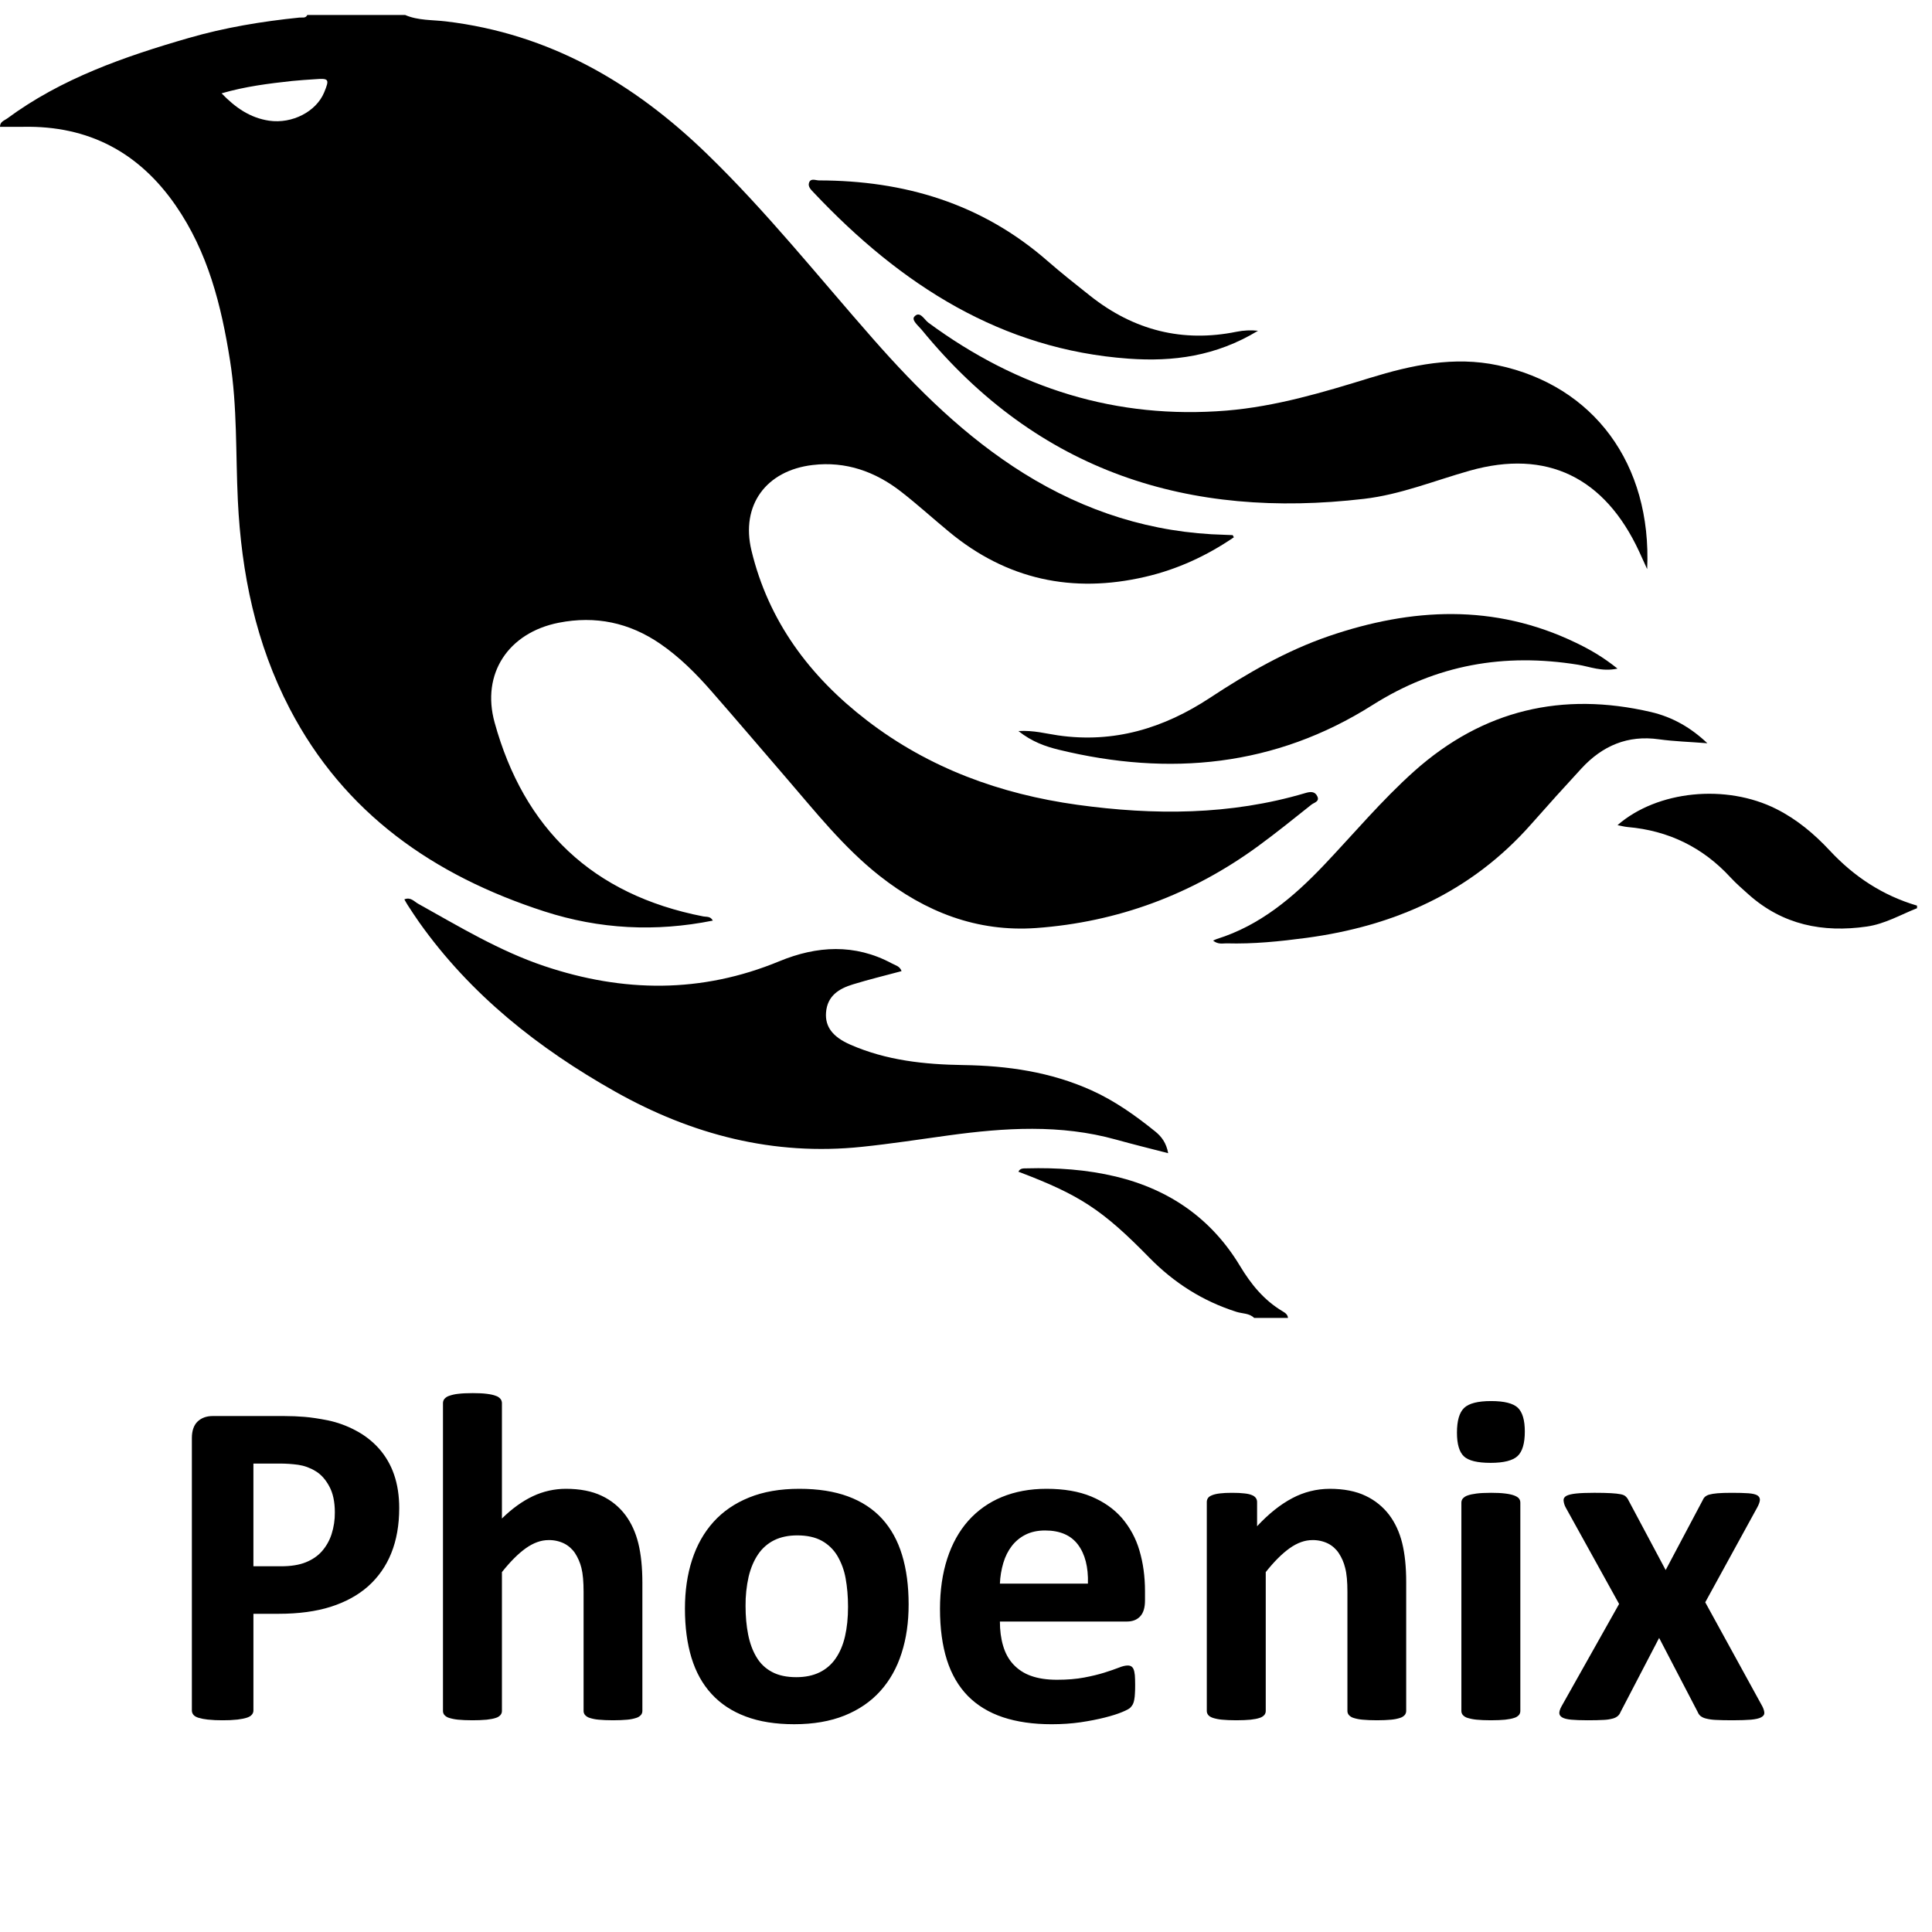
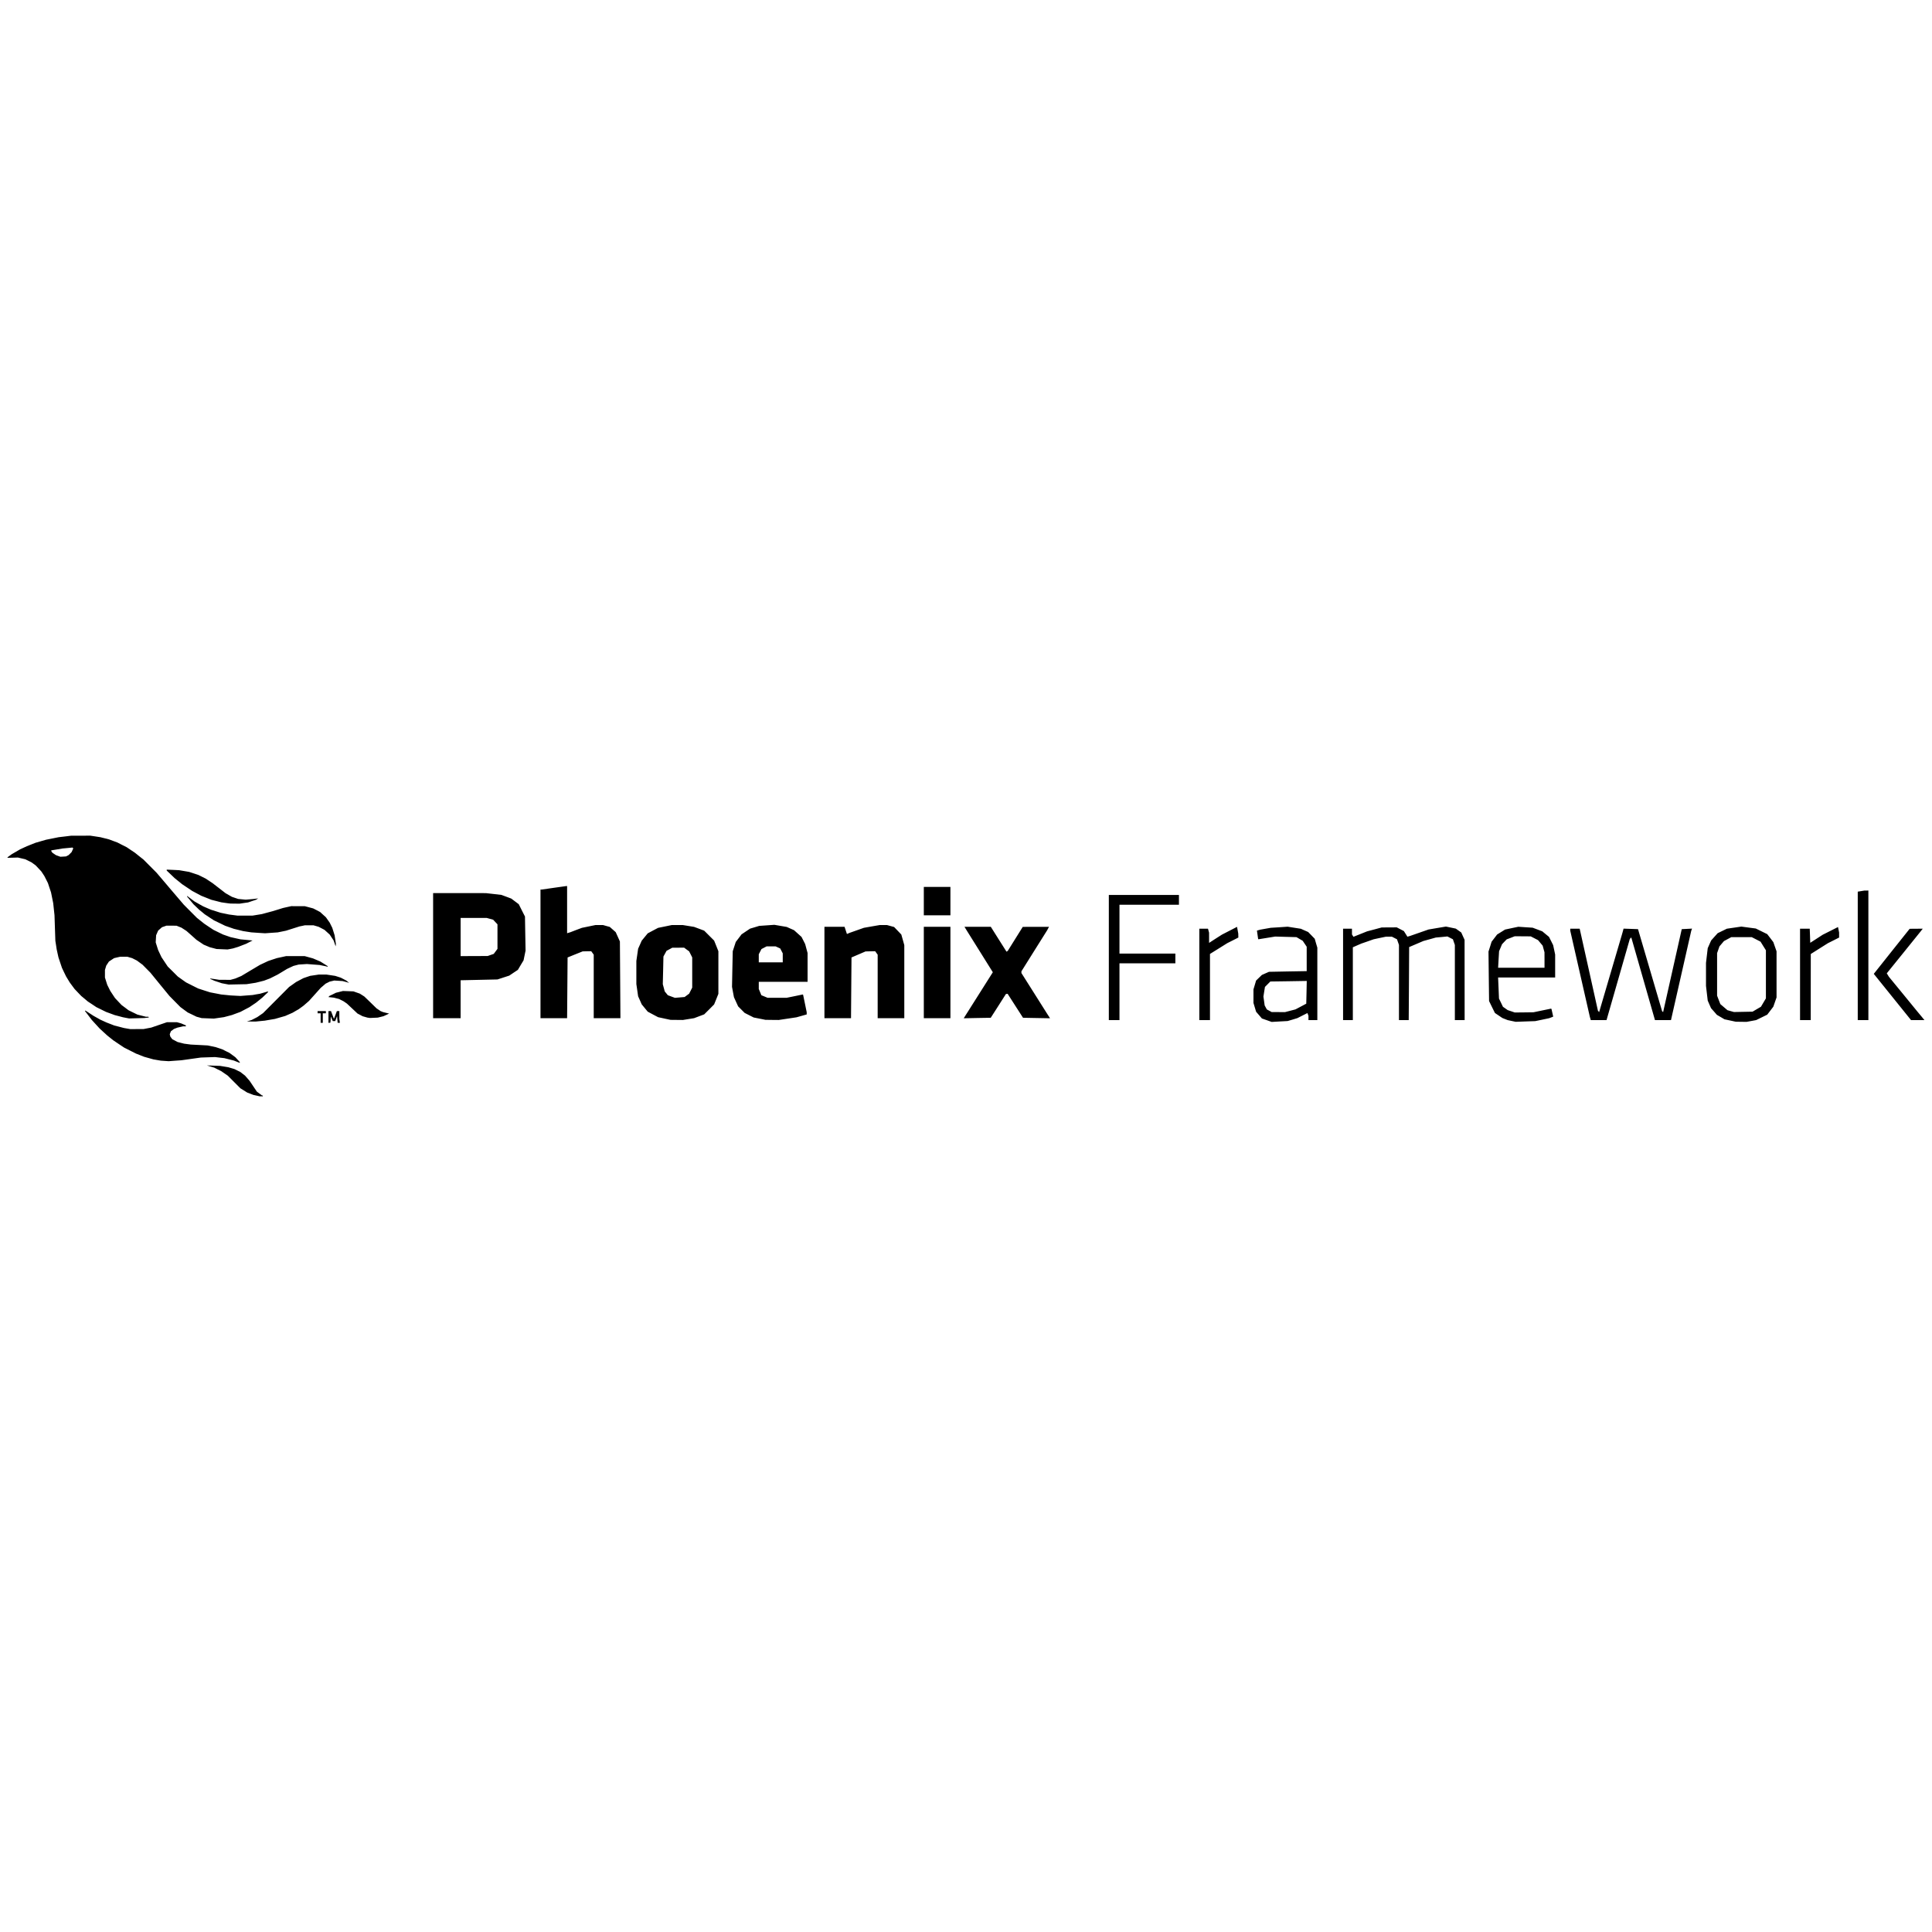
- <svg xmlns="http://www.w3.org/2000/svg" xmlns:xlink="http://www.w3.org/1999/xlink" viewBox="0 0 128 128">
-   <defs>
-     <linearGradient id="phoenix-plain-wordmark-b" gradientUnits="userSpaceOnUse" x1="363.192" y1="912.768" x2="363.192" y2="951.168" spreadMethod="reflect" gradientTransform="translate(-296.682 -821.581) scale(.99225)">
-       <stop offset="0" />
-       <stop offset=".58" />
-       <stop offset=".87" />
-       <stop offset="1" />
-     </linearGradient>
-     <clipPath id="phoenix-plain-wordmark-a">
-       <path d="M8.93 90.293h111.133v28.777H8.93zm0 0" />
-     </clipPath>
-   </defs>
-   <path d="M26.84.992c.863.375 1.805.317 2.707.426 6.875.82 12.45 4.086 17.289 8.777 3.957 3.832 7.375 8.13 11 12.25 2.965 3.375 6.14 6.512 9.996 8.918 4.07 2.535 8.492 3.95 13.32 4.07.172.005.34.012.512.02.016.004.023.043.082.145-1.797 1.226-3.75 2.129-5.879 2.62-4.82 1.118-9.172.177-12.984-2.98-1.067-.879-2.09-1.812-3.18-2.66-1.71-1.332-3.66-2.031-5.863-1.77-3.09.364-4.774 2.669-4.055 5.66 1.125 4.677 3.848 8.34 7.656 11.266 4.106 3.157 8.82 4.875 13.938 5.586 5.078.7 10.133.696 15.101-.777.325-.098.641-.133.801.227.153.34-.222.402-.394.539-1.168.93-2.332 1.87-3.54 2.754-4.367 3.19-9.277 5.027-14.695 5.421-3.925.278-7.347-1.066-10.386-3.464-2.391-1.887-4.254-4.258-6.223-6.536-1.637-1.898-3.258-3.804-4.906-5.687-1.02-1.168-2.114-2.266-3.407-3.152-2.039-1.395-4.27-1.868-6.714-1.387-3.328.656-5.145 3.37-4.246 6.613 1.94 7.031 6.48 11.414 13.824 12.844.207.043.465-.031.633.277-3.793.762-7.508.57-11.149-.605-7.344-2.371-13.27-6.504-16.879-13.426-2.254-4.324-3.207-8.98-3.441-13.8-.149-3.099-.031-6.212-.52-9.286-.574-3.637-1.46-7.176-3.61-10.277-2.421-3.496-5.753-5.282-10.085-5.196-.508.008-1.02 0-1.543 0-.004-.347.29-.414.469-.547C4.07 5.195 8.239 3.75 12.492 2.52c2.399-.696 4.86-1.102 7.348-1.356.18-.02.41.066.52-.172h6.48zM14.68 6.184c.925.96 1.898 1.625 3.148 1.812 1.535.223 3.125-.605 3.649-1.875.363-.883.32-.945-.622-.871-.503.035-1.015.063-1.523.117-1.531.168-3.066.356-4.652.817zm112.328 53.988c-1.098.433-2.117 1.039-3.328 1.215-2.926.418-5.567-.117-7.813-2.11-.414-.37-.84-.738-1.215-1.144-1.832-1.992-4.105-3.106-6.82-3.34-.215-.02-.426-.078-.668-.125 2.637-2.297 7.195-2.746 10.523-1.07 1.372.691 2.516 1.656 3.543 2.757 1.606 1.723 3.5 2.973 5.778 3.645v.172zM83.09 87.316c-.317-.32-.778-.277-1.168-.402-2.254-.715-4.152-1.934-5.774-3.59-3.12-3.187-4.62-4.16-8.675-5.695.113-.246.347-.219.566-.223 1.988-.054 3.957.082 5.887.543 3.597.864 6.363 2.832 8.219 5.91.734 1.22 1.59 2.282 2.84 3.024.175.101.331.219.347.433H83.09zm0 0" fill-rule="evenodd" />
-   <path d="M77.395 76.402c-1.211-.312-2.34-.59-3.461-.902-3.676-1.023-7.375-.785-11.086-.277-1.914.261-3.82.558-5.743.757-5.847.614-11.277-.8-16.359-3.664-5.066-2.855-9.562-6.402-12.976-11.214a37.31 37.31 0 01-.75-1.122c-.079-.117-.141-.242-.23-.394.413-.176.651.144.913.289C30.418 61.387 33.078 63 36.047 64c5.238 1.762 10.418 1.82 15.582-.313 2.484-1.027 4.996-1.18 7.457.141.227.125.535.18.644.512-1.082.293-2.16.55-3.214.875-.926.281-1.711.758-1.79 1.879-.066.933.446 1.61 1.618 2.12 2.383 1.044 4.906 1.31 7.465 1.349 2.937.042 5.796.453 8.507 1.675 1.547.696 2.914 1.672 4.227 2.73.418.34.727.755.852 1.434zm31.734-38.695c-.242-.535-.379-.844-.524-1.152-2.289-4.942-6.132-6.805-11.218-5.375-2.332.656-4.602 1.59-7.02 1.87-11.55 1.352-21.555-1.734-29.3-11.198-.215-.262-.704-.645-.485-.88.367-.406.656.212.93.41 5.925 4.364 12.472 6.411 19.742 5.821 3.266-.27 6.39-1.203 9.516-2.168 2.765-.851 5.562-1.45 8.472-.832 6.324 1.34 10.203 6.516 9.887 13.504zM80.371 62.32c.11-.05.18-.09.258-.113 2.84-.89 5.043-2.746 7.07-4.875 1.985-2.09 3.84-4.309 5.992-6.234 4.579-4.086 9.829-5.285 15.684-3.926 1.46.34 2.672 1.055 3.742 2.07-1.164-.094-2.191-.12-3.21-.262-2.067-.292-3.747.426-5.141 1.942a210.49 210.49 0 00-3.32 3.68c-3.997 4.53-9.098 6.757-14.895 7.535-1.758.234-3.516.414-5.293.363-.254-.004-.535.09-.887-.18zm26.793-18.023c-1.047.223-1.832-.133-2.617-.258-4.883-.785-9.379-.012-13.621 2.676-6.438 4.074-13.453 4.742-20.778 2.957-.882-.215-1.77-.524-2.675-1.238 1.027-.059 1.816.171 2.613.285 3.703.539 7.016-.469 10.074-2.485 2.485-1.636 5.055-3.12 7.88-4.09 5.491-1.878 10.96-2.16 16.339.426.926.442 1.812.946 2.785 1.727zm0 0" fill-rule="evenodd" />
-   <path d="M83.348 21.914c-2.801 1.695-5.63 2.059-8.575 1.848-8.398-.602-15.066-4.86-20.851-10.992-.176-.188-.414-.395-.32-.668.113-.32.437-.149.66-.149 5.605.008 10.75 1.496 15.148 5.344.914.797 1.867 1.55 2.82 2.305 2.899 2.296 6.13 3.101 9.692 2.378a4.66 4.66 0 011.426-.066zm0 0" fill-rule="evenodd" />
-   <g clip-path="url(#phoenix-plain-wordmark-a)">
-     <use xlink:href="#phoenix-plain-wordmark-image7" />
-   </g>
-   <path d="M52.82 101.723c-.578 0-1.086.105-1.52.316a2.769 2.769 0 00-1.07.934c-.277.406-.488.898-.628 1.472a8.462 8.462 0 00-.207 1.961c0 .68.058 1.309.171 1.883.114.574.297 1.074.551 1.496.25.426.594.754 1.028.985.433.234.972.347 1.613.347.59 0 1.101-.105 1.535-.316a2.74 2.74 0 001.07-.922c.278-.402.489-.89.621-1.465.133-.574.2-1.227.2-1.96 0-.684-.055-1.313-.16-1.888a4.506 4.506 0 00-.551-1.496 2.762 2.762 0 00-1.032-.992c-.43-.234-.968-.355-1.62-.355zm16.418-.325c-.496 0-.925.094-1.293.278a2.648 2.648 0 00-.914.754c-.242.316-.43.687-.558 1.117a5.653 5.653 0 00-.227 1.371h5.832c.031-1.098-.191-1.957-.66-2.582-.469-.625-1.195-.938-2.18-.938zm36.387-2.496c.457 0 .82.008 1.094.024.273.015.488.039.644.07.157.027.27.078.34.145a.814.814 0 01.188.257l2.464 4.622 2.45-4.622a.619.619 0 01.14-.218.73.73 0 01.293-.157c.137-.039.32-.07.551-.09.234-.019.55-.03.953-.03.457 0 .82.011 1.094.03.273.02.469.067.59.137.117.075.176.176.172.305-.008.129-.067.297-.18.504l-3.441 6.277 3.796 6.918c.082.176.122.32.118.434-.004.113-.082.203-.227.277-.144.074-.367.121-.664.149-.3.023-.7.039-1.195.039-.465 0-.84-.008-1.125-.024a3.089 3.089 0 01-.664-.094.933.933 0 01-.36-.171.659.659 0 01-.176-.254l-2.558-4.914-2.559 4.914a.65.65 0 01-.172.254.821.821 0 01-.332.171 2.673 2.673 0 01-.629.094c-.265.016-.617.024-1.054.024-.453 0-.817-.016-1.086-.04-.266-.027-.461-.074-.586-.148-.125-.074-.188-.164-.195-.277-.004-.113.039-.258.132-.434l3.829-6.808-3.536-6.387a1.179 1.179 0 01-.144-.473c-.008-.129.058-.23.191-.304.137-.07.348-.122.645-.153.293-.031.695-.047 1.199-.047zm-6.852 0c.383 0 .7.016.946.047.25.031.449.074.597.13.153.058.258.124.32.202.06.078.09.168.09.274v13.797a.43.43 0 01-.09.27.672.672 0 01-.32.194c-.148.051-.347.09-.597.118-.246.023-.563.039-.946.039-.382 0-.695-.016-.945-.04a2.986 2.986 0 01-.598-.117.677.677 0 01-.316-.195.412.412 0 01-.094-.27V99.556c0-.106.032-.196.094-.274a.75.75 0 01.316-.203c.153-.055.352-.098.598-.129.25-.031.563-.047.945-.047zm-10.683-.265c.941 0 1.738.156 2.383.465a4.221 4.221 0 011.566 1.265c.398.531.684 1.156.86 1.867.175.715.265 1.57.265 2.575v8.543a.434.434 0 01-.094.27.683.683 0 01-.312.194 2.77 2.77 0 01-.598.118c-.25.023-.562.039-.937.039-.383 0-.7-.016-.953-.04a2.77 2.77 0 01-.598-.117.668.668 0 01-.309-.195.412.412 0 01-.093-.27v-7.89c0-.672-.047-1.2-.149-1.582a3.063 3.063 0 00-.426-.984 1.882 1.882 0 00-.718-.637 2.277 2.277 0 00-1.032-.223c-.496 0-.996.18-1.504.54-.507.362-1.035.89-1.582 1.581v9.196a.412.412 0 01-.093.27.677.677 0 01-.317.194c-.148.051-.347.09-.597.118-.247.023-.563.039-.946.039s-.699-.016-.945-.04a2.875 2.875 0 01-.598-.117c-.148-.05-.258-.117-.316-.195a.412.412 0 01-.094-.27V99.524a.46.46 0 01.078-.273c.051-.078.145-.14.278-.191.136-.055.308-.094.52-.118.21-.027.48-.039.8-.039.328 0 .601.012.82.04.219.023.383.062.504.117a.55.55 0 01.254.191.46.46 0 01.078.273v1.594c.766-.824 1.543-1.445 2.332-1.86a5.275 5.275 0 012.473-.62zm-18.758 0c1.16 0 2.148.172 2.969.511.82.344 1.496.817 2.023 1.418a5.782 5.782 0 011.164 2.149c.246.828.371 1.726.371 2.7v.62c0 .473-.105.824-.316 1.05-.215.231-.504.345-.879.345h-8.418c0 .59.07 1.125.211 1.601.14.485.36.89.668 1.227a2.9 2.9 0 001.176.77c.48.175 1.058.261 1.73.261.68 0 1.281-.05 1.797-.148.52-.098.965-.207 1.34-.325.379-.12.691-.226.941-.324.246-.101.45-.148.602-.148.094 0 .172.02.234.054a.408.408 0 01.157.196c.039.09.066.222.085.394.012.168.02.383.02.64 0 .231-.004.423-.016.583a2.71 2.71 0 01-.046.41 1.09 1.09 0 01-.09.29 1.089 1.089 0 01-.164.222c-.067.074-.25.172-.551.297-.3.125-.684.246-1.149.363-.464.117-.996.223-1.597.312-.598.086-1.239.13-1.922.13-1.23 0-2.305-.157-3.23-.465-.926-.31-1.7-.782-2.32-1.41-.618-.633-1.083-1.426-1.388-2.387-.304-.961-.457-2.09-.457-3.383 0-1.227.16-2.336.48-3.324.321-.989.786-1.825 1.395-2.512a6.038 6.038 0 012.227-1.574c.875-.36 1.86-.543 2.953-.543zm-16.371 0c1.238 0 2.312.168 3.223.504.91.336 1.664.832 2.257 1.48.594.652 1.036 1.453 1.325 2.406.289.95.433 2.04.433 3.27 0 1.18-.152 2.254-.465 3.223-.308.972-.777 1.812-1.41 2.515-.629.7-1.422 1.242-2.37 1.625-.954.383-2.063.574-3.337.574-1.226 0-2.297-.168-3.207-.511-.91-.34-1.664-.836-2.262-1.489-.601-.648-1.046-1.453-1.336-2.402-.289-.95-.433-2.035-.433-3.254 0-1.18.156-2.258.473-3.234.316-.977.789-1.813 1.418-2.512.632-.7 1.417-1.238 2.367-1.621.945-.383 2.05-.574 3.324-.574zm-36.172-1.672v6.805h1.832c.649 0 1.195-.086 1.633-.262.441-.176.8-.422 1.078-.738a3.21 3.21 0 00.637-1.133 4.56 4.56 0 00.215-1.434c0-.703-.122-1.281-.372-1.734-.246-.457-.55-.793-.914-1.008a3.05 3.05 0 00-1.14-.414 9.041 9.041 0 00-1.23-.082zm-2.695-3.149h4.726c.477 0 .93.02 1.356.055.43.035.945.113 1.543.23a6.92 6.92 0 011.824.66 5.47 5.47 0 011.574 1.22 5.08 5.08 0 01.992 1.718c.227.656.34 1.395.34 2.211 0 1.125-.176 2.125-.527 2.992a5.814 5.814 0 01-1.535 2.196c-.672.593-1.496 1.043-2.473 1.355-.977.309-2.125.465-3.45.465H16.79v6.402a.406.406 0 01-.102.278c-.066.086-.175.152-.332.203-.156.05-.363.094-.62.125a8.506 8.506 0 01-.993.047 8.69 8.69 0 01-.984-.047 3.411 3.411 0 01-.63-.125c-.151-.051-.26-.117-.323-.203a.44.44 0 01-.094-.278V95.273c0-.484.129-.851.379-1.093.258-.243.59-.364 1.004-.364zm84.695-.992c.871 0 1.457.149 1.77.442.308.296.464.82.464 1.574 0 .785-.16 1.328-.48 1.629-.32.297-.918.449-1.785.449-.88 0-1.469-.145-1.774-.434-.304-.289-.457-.812-.457-1.566 0-.785.157-1.332.473-1.637.316-.304.91-.457 1.79-.457zm-67.488-.527c.383 0 .699.016.945.047.25.031.45.074.598.133a.666.666 0 01.316.207.452.452 0 01.094.28v7.641c.672-.66 1.36-1.152 2.055-1.48a5.127 5.127 0 012.18-.488c.94 0 1.734.156 2.378.465a4.164 4.164 0 011.567 1.273c.398.535.683 1.164.859 1.883.176.719.266 1.59.266 2.613v8.48a.412.412 0 01-.094.27.683.683 0 01-.313.195 2.73 2.73 0 01-.593.118c-.254.023-.567.039-.938.039-.383 0-.703-.016-.953-.04a2.721 2.721 0 01-.598-.117.683.683 0 01-.312-.195.412.412 0 01-.094-.27v-7.89c0-.672-.047-1.2-.144-1.582a3.245 3.245 0 00-.426-.984 1.922 1.922 0 00-.723-.637 2.254 2.254 0 00-1.031-.223c-.496 0-.996.18-1.504.54-.508.362-1.031.89-1.582 1.581v9.196a.412.412 0 01-.094.27.657.657 0 01-.316.194c-.149.051-.348.09-.598.118a10.3 10.3 0 01-.945.039c-.383 0-.696-.016-.946-.04a2.986 2.986 0 01-.597-.117.677.677 0 01-.317-.195.412.412 0 01-.093-.27V92.966c0-.106.03-.2.093-.281a.686.686 0 01.317-.207 2.59 2.59 0 01.597-.133c.25-.031.563-.047.946-.047zm0 0" fill-rule="evenodd" fill="url(#phoenix-plain-wordmark-b)" />
+ <svg xmlns="http://www.w3.org/2000/svg" viewBox="0 0 128 128">
+   <path d="m5.988 55.365-.633.002h-.634l-.418.051-.418.049-.418.084-.418.084-.346.1-.346.1-.287.114-.289.114-.222.103-.223.102-.281.164-.282.164-.136.1-.137.099V56.832l.344-.008.344-.01.248.059.25.06.207.104.207.104.132.097.133.098.184.195.183.196.106.158.103.158.118.232.117.233.101.306.104.309.072.356.072.357.043.4.043.399.028.85.029.85.045.282.043.283.058.264.059.266.115.345.116.346.138.29.139.286.123.201.123.202.156.21.158.213.221.233.22.23.22.182.218.184.282.185.28.188.321.158.322.158.284.104.283.105.275.072.276.074.205.04.205.039.504-.014.504-.014.15-.017.15-.018-.013-.025-.016-.024H9.67l-.285-.072-.283-.072-.293-.143-.293-.144-.23-.174-.231-.172-.22-.232-.218-.233-.156-.236-.156-.237-.1-.2-.101-.204-.075-.238-.076-.24v-.504l.043-.145.043-.142.088-.135.09-.135.17-.113.172-.113.199-.047.201-.045h.482l.157.047.156.045.158.08.158.08.186.138.187.137.262.266.264.267.63.774.633.771.36.365.36.364.243.18.242.177.292.14.289.141.173.047.172.047.405.016.402.015.332-.048.332-.047.264-.07.263-.069.284-.105.283-.104.295-.156.297-.155.222-.15.223-.15.213-.172.21-.172.19-.182.192-.181-.018-.018-.016-.016-.256.075-.255.074-.243.04-.242.044-.406.031-.406.031-.332-.017-.33-.018-.303-.031-.303-.03-.369-.072-.367-.07-.399-.127-.396-.129-.4-.2-.403-.204-.273-.193-.274-.196-.332-.332-.334-.33-.207-.31-.207-.31-.113-.24-.111-.236-.079-.252-.08-.251.014-.239.014-.236.066-.152.067-.153.127-.113.128-.113.149-.051.148-.053.332.002.332.002.162.065.163.064.17.11.167.109.332.293.33.295.239.16.238.16.201.084.203.086.223.058.223.059.365.016.365.015.182-.033.181-.035.174-.053.174-.053.26-.101.26-.1.215-.11.214-.11-.4-.038-.398-.037-.334-.074-.332-.074-.247-.086-.248-.086-.316-.154-.316-.155-.303-.2-.303-.204-.246-.195-.244-.195-.434-.434-.431-.434-.432-.505-.432-.506-.474-.559-.477-.56-.431-.432-.432-.434-.283-.224-.282-.227-.273-.182-.271-.183-.311-.156-.309-.159-.275-.101-.273-.102-.288-.074-.289-.072-.33-.051-.332-.05zm-1.185.787.025.028.027.027-.056.125-.057.125-.096.096-.095.095-.088.047-.088.045-.188.012-.187.01-.148-.053-.15-.055-.116-.08-.115-.078-.045-.068-.045-.069.021-.011.022-.014.361-.059.36-.06.328-.031.33-.032zm6.242 1.463v.061l.268.256.267.255.244.196.242.197.334.223.334.224.301.16.299.16.334.133.334.133.33.084.328.084.217.032.215.03.088.01.086.01.302.004.303.004.281-.043.284-.04.26-.089.26-.086.075-.045.078-.045-.158.018-.158.02-.26.023-.26.021-.246-.023-.248-.025-.209-.07-.207-.071-.213-.121-.21-.121-.428-.332-.428-.33-.23-.153-.231-.152-.242-.121-.244-.121-.303-.1-.305-.1-.332-.056-.332-.057-.41-.02-.41-.017zm26.496 1.086-.822.115-.82.118h-.045l-.045.002v8.523h1.763l.016-2.014.016-2.011.498-.202.5-.2.283-.007.285-.004.084.114.082.115v4.209H41.105l-.017-2.543-.018-2.541-.138-.309-.141-.31-.195-.172-.198-.174-.222-.06-.223-.063h-.504l-.447.092-.447.092-.389.146-.387.149-.103.03-.104.034v-3.129h-.031zm23.664.059v1.88h1.763v-1.88h-1.763zm62.58.24-.133.002h-.13l-.221.037-.22.035v8.51h.704V59zm-95.09.17v8.289h1.822V64.945l1.221-.027 1.221-.027.39-.127.391-.127.285-.192.286-.19.187-.316.19-.316.066-.322.066-.32-.02-1.127-.019-1.13-.207-.41-.205-.408-.248-.187-.248-.186-.326-.123-.326-.12-.514-.06-.514-.058-1.748-.002h-1.75zm44.768.125v8.289h.705V63.822H77.871v-.646H74.168V59.94h3.94v-.646h-4.645zm-61.065.062V59.408l.213.254.213.254.184.176.183.176.188.152.185.154.303.2.303.199.375.181.375.182.287.1.29.101.302.074.303.075.273.043.273.042.457.032.456.029.42-.03.417-.029.278-.056.277-.057.447-.142.446-.141.174-.035.171-.037h.29l.287-.002.173.05.172.051.194.1.191.101.174.157.174.158.127.193.129.194.068.195.066.197.01-.082.008-.084-.043-.287-.043-.285-.076-.244-.078-.246-.086-.172-.086-.174-.125-.176-.125-.178-.192-.173-.19-.174-.228-.12-.23-.118-.28-.075-.28-.074h-.446l-.447-.002-.274.06-.273.061-.346.108-.345.105-.358.096-.355.096-.307.05-.307.05H15.727l-.274-.036-.273-.035-.284-.059-.283-.058-.318-.102-.318-.1-.264-.113-.262-.115-.285-.16-.285-.162-.242-.182-.24-.182zm18.12 1.46h1.734l.21.058.212.059.142.152.143.152V62.865l-.123.166-.123.166-.201.07-.2.07-.898.005-.896.002v-2.528zm20.789.454-.502.036-.504.035-.303.092-.303.09-.283.189-.283.191-.191.252-.192.252-.1.307-.1.306-.025 1.178-.023 1.18.063.344.064.341.139.307.14.305.215.215.215.216.3.153.302.152.388.076.389.078.44.006.44.004.587-.088.586-.088.34-.095.34-.096v-.148l-.118-.575-.119-.576-.014-.012-.013-.011-.53.11-.529.108h-.633l-.635.002-.205-.086-.207-.085-.086-.207-.086-.206v-.474h3.233v-1.91l-.08-.295-.078-.293-.121-.24-.123-.239-.247-.222-.248-.223-.242-.107-.242-.108-.408-.07-.408-.07zm-6.801.016-.453.094-.453.092-.344.181-.344.184-.2.244-.198.242-.118.268-.119.265-.058.405-.059.406V65.195l.059.407.058.404.12.267.117.266.199.244.2.242.343.184.344.182.41.088v.001l.412.088.412.004.41.004.371-.06.37-.059.335-.127.334-.125.33-.328.328-.33.143-.352.14-.351v-2.822l-.14-.354-.142-.352-.329-.328-.33-.33-.334-.125-.336-.125-.369-.06-.37-.06h-.74zm13.775 0-.521.09-.522.092-.47.166-.471.166-.092.039-.094.039-.078-.236-.078-.239h-1.334v6.055H56.382l.016-2.012.016-2.013.465-.2.465-.199.318-.008.32-.006.082.114.084.115v4.209h1.764V62.617l-.098-.351-.1-.352-.237-.248-.24-.25-.235-.064-.236-.065h-.485zm37.516.1-.578.097-.576.098-.61.213-.611.213-.088.025-.09.026-.117-.188-.117-.185-.235-.123-.236-.122-.5.002-.5.004-.482.13-.485.128-.45.18-.452.18-.049-.077-.049-.078v-.19l-.002-.19h-.588v6.054h.647V62.76l.28-.123.278-.121.413-.143.41-.144.4-.086.403-.084H92.22l.168.086.166.085.066.188.065.186v4.98h.646l.016-2.42.013-2.418.471-.201.47-.201.413-.114.41-.115.387-.035.384-.037.182.094.182.093.064.188.065.186v4.98h.648l-.002-2.66-.002-2.66-.11-.24-.109-.243-.181-.129-.182-.129-.326-.068-.328-.068zm19.57.002-.478.07-.479.07-.305.149-.304.148-.217.24-.217.243-.113.255-.113.256-.057.487-.057.486V65.32l.057.487.057.484.11.254.112.252.194.219.191.22.252.147.252.148.373.08.371.08.36.006.359.004.316-.058.317-.059.369-.18.367-.18.203-.265.201-.264.106-.306.107-.305v-3.057l-.107-.304-.106-.305-.2-.264-.204-.265-.379-.186-.38-.187-.48-.063-.478-.064zm-30.058.007-.559.038-.559.035-.353.062-.352.063-.105.031-.106.031.04.274.039.275.01.012.009.012.557-.09.556-.09.705.02.705.019.206.121.205.12.132.196.133.198v1.617l-1.248.021-1.25.024-.236.103-.234.104-.192.185-.193.188-.086.29-.088.294v.897l.088.294.088.293.191.22.192.224.324.113.322.115.53-.03.529-.029.324-.095.322-.098.332-.168.334-.168.033.092.035.092V67.584h.588V62.785l-.088-.295-.085-.295-.217-.224-.217-.223-.244-.107-.242-.108-.438-.068-.437-.069zm15.285.004-.44.092-.44.094-.263.164-.263.164-.182.238-.184.239-.101.326-.104.328.018 1.639.02 1.638.193.397.195.394.246.166.246.166.176.07.178.07.263.056.266.056.646-.023.647-.022.46-.095.462-.098.135-.05.136-.054-.056-.251-.057-.252-.014-.014-.013-.014-.586.121-.584.121-.62.008-.617.006-.234-.08-.234-.078-.159-.111-.156-.11-.13-.271-.132-.272-.029-.697-.03-.7h3.78V63.24l-.066-.312-.067-.31-.136-.274-.139-.274-.223-.183-.222-.184-.32-.121-.32-.12-.474-.03-.472-.032zm-39.389.004v6.055h1.763v-6.055h-1.763zm2.695 0 .135.221.137.22.803 1.284.802 1.285-.824 1.303-.824 1.303-.14.22-.141.223.896-.018.895-.015.504-.787.503-.79.055-.003.057-.008.51.795.51.793.896.017.894.016-.086-.135-.087-.133-.862-1.365-.861-1.363v-.115l.853-1.362.856-1.363.058-.111.059-.112-.87.002-.868.002-.498.797-.496.795-.041.025-.041.026-.52-.822-.52-.825H63.902zm18.057.002-.5.258-.498.256-.428.273-.426.276v-.338l-.001-.338-.036-.133-.035-.13h-.574v6.054h.705v-4.383l.574-.357.573-.358.367-.185.367-.186-.004-.13-.002-.133-.041-.223-.041-.223zm39.816.012-.507.256-.508.256-.412.267-.412.266-.016-.467-.018-.467h-.642v6.055h.707l.002-2.19.002-2.189.57-.36.57-.359.37-.185.367-.186v-.336l-.037-.181-.036-.18zm-9.671.105-.34.018-.342.018-.617 2.748-.617 2.748-.036-.034-.033-.03-.797-2.718-.797-2.714-.478-.018-.479-.016-.052.192-.055.195-.756 2.57-.756 2.573-.039-.045-.04-.043-.604-2.719-.606-2.719h-.625v.131l.65 2.86.651 2.859.03.101.029.104h1.044l.055-.191.055-.192.717-2.498.716-2.498.05-.05.046-.05.082.286.082.285.703 2.453.703 2.455h1.061l.67-2.953.67-2.955.027-.076.028-.077zm15.285.006-.434.002-.433.004-1.19 1.492-1.187 1.494 1.234 1.532 1.234 1.531h.889l-.23-.28-.233-.279-.945-1.156-.947-1.154-.07-.115-.071-.114 1.135-1.404 1.134-1.406.057-.074.057-.073zm-27.03.5.53.004.529.004.242.125.242.125.153.182.152.181.06.22.061.218.002.514v.513h-3.074l.031-.547.033-.548.098-.23.096-.231.154-.163.154-.16.27-.103.267-.104zm14.346.059h1.354l.293.15.29.15.178.286.178.285v3.186l-.164.277-.164.277-.277.162-.278.164-.617.012-.617.012-.215-.06-.215-.061-.236-.201-.236-.202-.108-.279-.107-.28V63.146l.078-.221.078-.223.15-.178.149-.175.244-.131.242-.13zm-63.908.61h.588l.154.07.154.07.084.162.084.162v.594h-1.588v-.535l.09-.172.088-.172.174-.09.172-.09zm-5.47.087.165.123.166.121.104.201.101.202v2l-.101.2-.104.202-.15.111-.15.11-.32.027-.32.027-.236-.086-.234-.087-.101-.125-.104-.125-.064-.24-.065-.24.022-.917.02-.916.103-.19.103-.189.19-.101.19-.104.392-.002.392-.002zm-26.372.56-.303.067-.302.065-.291.095-.291.098-.27.127-.271.127-.62.369-.619.37-.193.081-.193.082-.166.047-.168.045-.366-.002h-.365l-.295-.045-.295-.043-.011.012-.014.012.14.062.14.063.247.082.248.084.227.043.228.043.59-.012.592-.012.3-.047.304-.047.283-.07.283-.072.191-.073.192-.072.26-.13.261-.132.305-.183.307-.186.212-.1.213-.099.172-.045.174-.045.273-.017.274-.018.422.033.424.032.21.045.212.042.05.016.051.016v-.047l-.238-.15-.238-.149-.245-.105-.244-.104-.275-.076-.274-.076h-1.238zm2.16 1.223-.281.043-.281.041-.223.075-.223.076-.244.129-.244.129-.23.164-.233.164-.863.867-.865.867-.188.129-.187.13-.188.097-.185.095-.16.051-.159.05.293.003.293.002.297-.03.299-.029.336-.058.338-.057.34-.098.34-.097.246-.108.244-.107.2-.117.204-.116.158-.115.158-.115.184-.16.184-.16.388-.432.389-.434.162-.138.162-.141.131-.064.129-.067.156-.037.156-.037.276.017.275.018.16.043.159.041.056.02.059.02-.088-.075-.086-.074-.187-.1-.188-.098-.186-.06-.187-.06-.29-.044-.286-.043h-.52zm65.463.422-.015.754-.018.752-.357.19-.358.189-.346.09-.345.09-.444-.002-.443-.002-.16-.088-.16-.086-.07-.13-.073-.134-.04-.293-.042-.295.05-.32.052-.32.18-.18.177-.178 1.207-.017 1.205-.02zm-63.853.666-.233.059-.234.058-.217.108-.219.105-.029.035-.03.038.18.02.18.019.172.045.17.043.146.074.147.074.115.078.115.08.35.328.35.33.17.088.167.09.159.045.158.045.088.014.086.011.257-.011.258-.012.188-.047.19-.047.187-.086.187-.088-.2-.048-.204-.051-.08-.032-.082-.033-.135-.092-.135-.091-.402-.393-.404-.39-.15-.096-.151-.096-.211-.074-.209-.074-.348-.014-.347-.012zM5.656 66.951l-.015.014-.014.014.23.3.229.3.256.28.258.282.255.234.256.234.203.162.202.16.351.237.354.236.396.2.397.2.265.104.268.106.307.086.306.086.248.043.248.042.258.018.26.018.424-.032.423-.03.643-.09.643-.09.47-.016.471-.016.307.037.306.035.319.08.316.08.188.075.187.072.006.002.008.002V70.363l-.145-.158-.146-.16-.194-.143-.193-.142-.236-.117-.237-.12-.218-.074-.22-.072-.265-.057-.263-.056-.563-.03-.562-.029-.225-.03-.225-.03-.216-.055-.215-.055-.174-.094-.174-.091-.066-.088-.065-.088-.02-.08-.017-.078.04-.098.04-.098.098-.072.096-.074.115-.045.115-.045.188-.043.187-.043.094-.002h.094v-.061l-.153-.066-.15-.064-.145-.041-.144-.041h-.33l-.332.002-.518.177-.52.178-.26.049-.257.05H9.07l-.431.003-.215-.037-.217-.038-.32-.084-.319-.082-.257-.1-.256-.099-.201-.092-.204-.093-.23-.13-.23-.128-.266-.174-.268-.174zm15.385.037v.145h.203v.633H21.387v-.633h.203v-.145h-.549zm.72 0v.782l.065-.01.065-.008.015-.203.014-.201.064.152.063.15h.164l.06-.166.06-.166.02.225.02.223h.149l-.02-.133-.018-.135v-.51h-.164l-.091.244-.094.247H22.115l-.092-.247-.093-.244h-.168zm-8.052 3.6.246.074.244.074.223.114.224.11.223.153.223.153.418.42.418.418.224.138.223.14.209.08.209.081.201.043.201.045.108.002.11.002v-.059h-.054l-.17-.125-.171-.127-.239-.355-.24-.358-.152-.174-.153-.175-.152-.117-.154-.12-.201-.1-.202-.099-.203-.06-.2-.059-.274-.045-.274-.045-.431-.015-.434-.014z" />
</svg>
